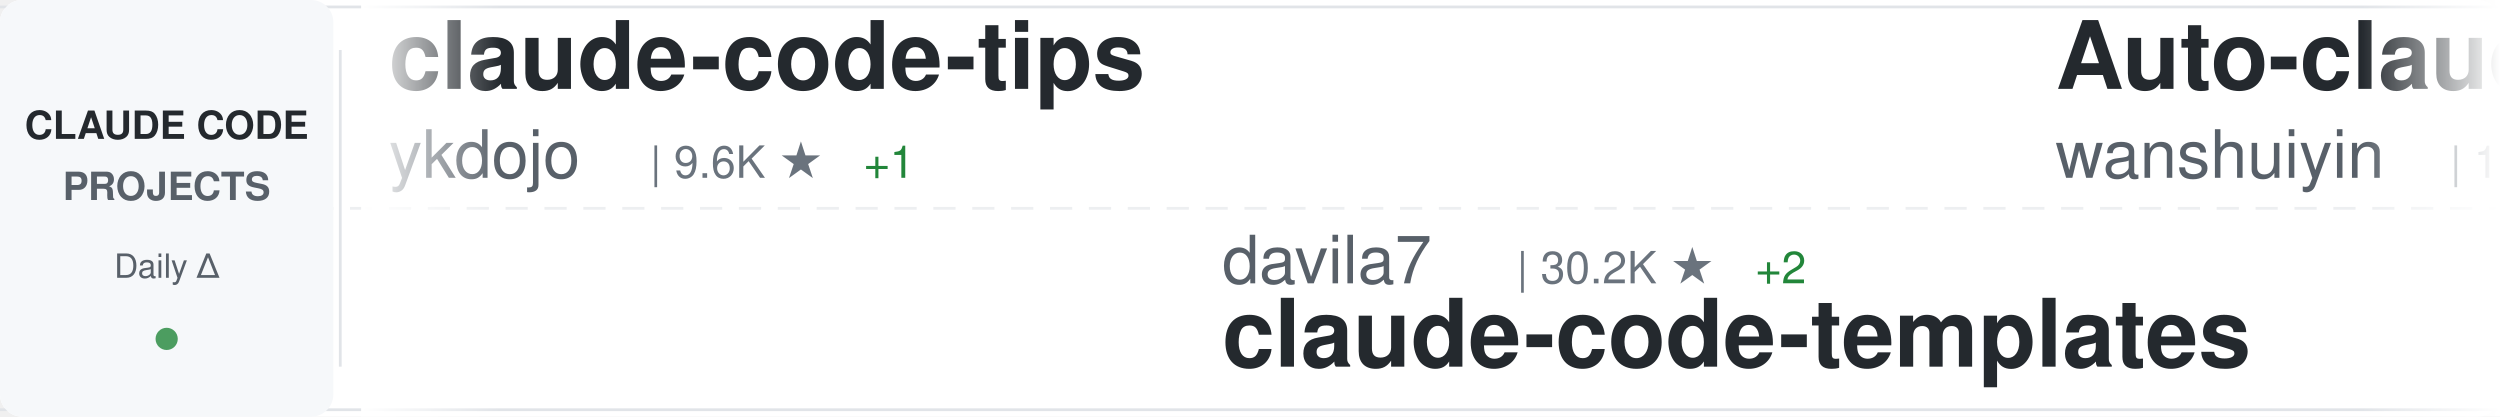
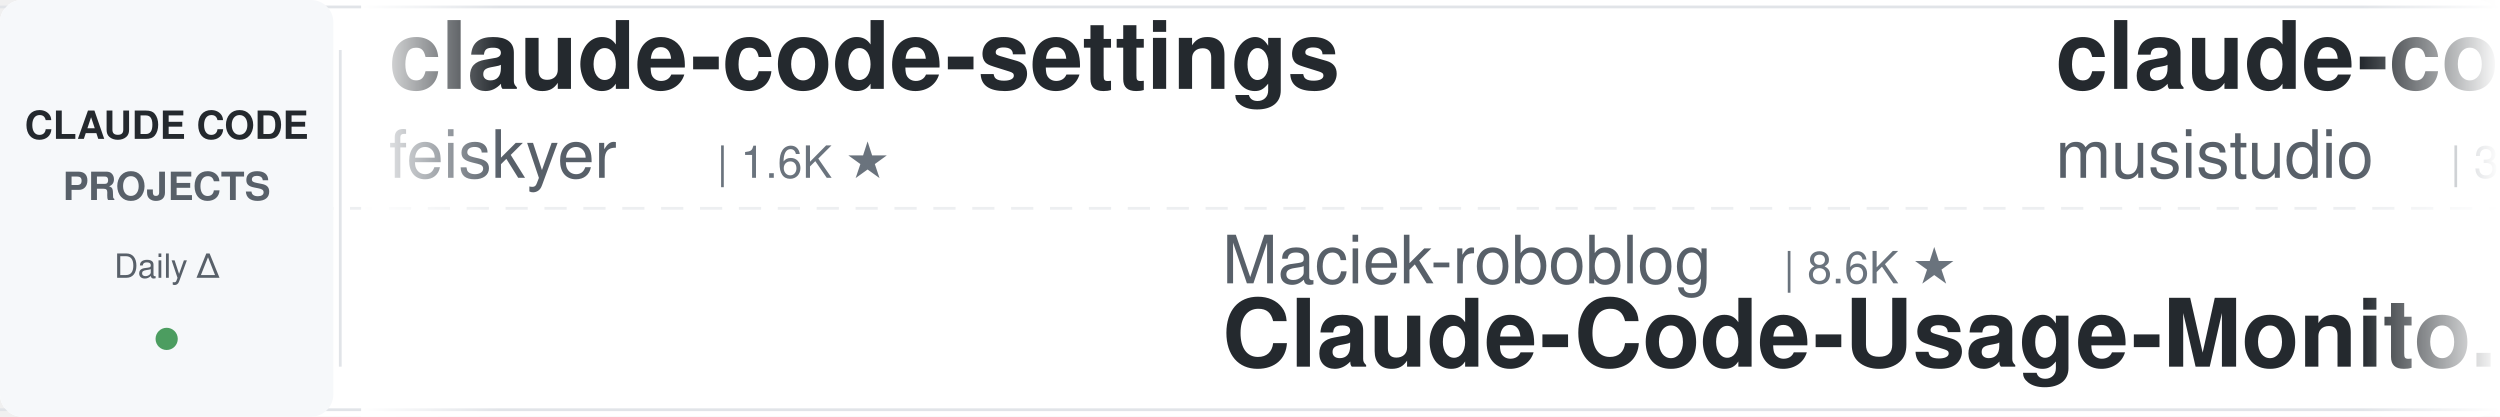
<svg xmlns="http://www.w3.org/2000/svg" width="900" height="150">
  <defs>
    <linearGradient id="awesomeLeftFade" x1="0%" y1="0%" x2="100%" y2="0%">
      <stop offset="0%" style="stop-color:#ffffff;stop-opacity:1" />
      <stop offset="100%" style="stop-color:#ffffff;stop-opacity:0" />
    </linearGradient>
    <linearGradient id="awesomeRightFade" x1="0%" y1="0%" x2="100%" y2="0%">
      <stop offset="0%" style="stop-color:#ffffff;stop-opacity:0" />
      <stop offset="100%" style="stop-color:#ffffff;stop-opacity:1" />
    </linearGradient>
  </defs>
  <rect width="900" height="150" fill="#ffffff" rx="8" />
  <rect x="0" y="2" width="900" height="1" fill="#e1e4e8" />
  <rect x="0" y="147" width="900" height="1" fill="#e1e4e8" />
  <line x1="0" y1="75" x2="900" y2="75" stroke="#e1e4e8" stroke-width="1" stroke-dasharray="8 6" opacity="0.6" />
  <rect x="0" y="0" width="120" height="150" fill="#f6f8fa" rx="8" />
  <text x="60" y="50" font-family="-apple-system, BlinkMacSystemFont, 'Segoe UI', Helvetica, Arial, sans-serif" font-size="14" font-weight="600" fill="#24292e" text-anchor="middle">CLAUDE CODE</text>
  <text x="60" y="72" font-family="-apple-system, BlinkMacSystemFont, 'Segoe UI', Helvetica, Arial, sans-serif" font-size="14" font-weight="600" fill="#586069" text-anchor="middle">PROJECTS</text>
  <text x="60" y="100" font-family="-apple-system, BlinkMacSystemFont, 'Segoe UI', Helvetica, Arial, sans-serif" font-size="12" font-weight="500" fill="#586069" text-anchor="middle">Daily Δ</text>
  <circle cx="60" cy="122" r="4" fill="#22863a" opacity="0.8" />
  <rect x="122" y="18" width="1" height="114" fill="#e1e4e8" />
  <clipPath id="awesomeTickerClip">
    <rect x="130" y="0" width="770" height="150" />
  </clipPath>
  <g clip-path="url(#awesomeTickerClip)">
    <g id="awesomeTickerItems">
      <animateTransform attributeName="transform" attributeType="XML" type="translate" from="0 0" to="-3000 0" dur="54s" repeatCount="indefinite" />
      <g transform="translate(0, 0)">
-         <text x="140" y="32" font-family="-apple-system, BlinkMacSystemFont, 'Segoe UI', Helvetica, Arial, sans-serif" font-size="34" font-weight="600" fill="#24292e">claude-code-tips</text>
-         <text x="140" y="64" font-family="-apple-system, BlinkMacSystemFont, 'Segoe UI', Helvetica, Arial, sans-serif" font-size="24" font-weight="400" fill="#586069">ykdojo</text>
-         <text x="234" y="64" font-family="-apple-system, BlinkMacSystemFont, 'Segoe UI', Helvetica, Arial, sans-serif" font-size="16" font-weight="500" fill="#6a737d">| 9.6K ★</text>
-         <text x="311" y="64" font-family="-apple-system, BlinkMacSystemFont, 'Segoe UI', Helvetica, Arial, sans-serif" font-size="16" font-weight="500" fill="#22863a"> +1</text>
+         <text x="140" y="32" font-family="-apple-system, BlinkMacSystemFont, 'Segoe UI', Helvetica, Arial, sans-serif" font-size="34" font-weight="600" fill="#24292e">claude-code-settings</text>
+         <text x="140" y="64" font-family="-apple-system, BlinkMacSystemFont, 'Segoe UI', Helvetica, Arial, sans-serif" font-size="24" font-weight="400" fill="#586069">feiskyer</text>
+         <text x="258" y="64" font-family="-apple-system, BlinkMacSystemFont, 'Segoe UI', Helvetica, Arial, sans-serif" font-size="16" font-weight="500" fill="#6a737d">| 1.6K ★</text>
      </g>
      <g transform="translate(300, 0)">
-         <text x="140" y="102" font-family="-apple-system, BlinkMacSystemFont, 'Segoe UI', Helvetica, Arial, sans-serif" font-size="24" font-weight="400" fill="#586069">davila7</text>
-         <text x="246" y="102" font-family="-apple-system, BlinkMacSystemFont, 'Segoe UI', Helvetica, Arial, sans-serif" font-size="16" font-weight="500" fill="#6a737d">| 30.2K ★</text>
-         <text x="332" y="102" font-family="-apple-system, BlinkMacSystemFont, 'Segoe UI', Helvetica, Arial, sans-serif" font-size="16" font-weight="500" fill="#22863a"> +2</text>
-         <text x="140" y="132" font-family="-apple-system, BlinkMacSystemFont, 'Segoe UI', Helvetica, Arial, sans-serif" font-size="34" font-weight="600" fill="#24292e">claude-code-templates</text>
+         <text x="140" y="102" font-family="-apple-system, BlinkMacSystemFont, 'Segoe UI', Helvetica, Arial, sans-serif" font-size="24" font-weight="400" fill="#586069">Maciek-roboblog</text>
+         <text x="342" y="102" font-family="-apple-system, BlinkMacSystemFont, 'Segoe UI', Helvetica, Arial, sans-serif" font-size="16" font-weight="500" fill="#6a737d">| 8.6K ★</text>
+         <text x="140" y="132" font-family="-apple-system, BlinkMacSystemFont, 'Segoe UI', Helvetica, Arial, sans-serif" font-size="34" font-weight="600" fill="#24292e">Claude-Code-Usage-Monito...</text>
      </g>
      <g transform="translate(600, 0)">
-         <text x="140" y="32" font-family="-apple-system, BlinkMacSystemFont, 'Segoe UI', Helvetica, Arial, sans-serif" font-size="34" font-weight="600" fill="#24292e">Auto-claude-code-researc...</text>
-         <text x="140" y="64" font-family="-apple-system, BlinkMacSystemFont, 'Segoe UI', Helvetica, Arial, sans-serif" font-size="24" font-weight="400" fill="#586069">wanshuiyin</text>
-         <text x="282" y="64" font-family="-apple-system, BlinkMacSystemFont, 'Segoe UI', Helvetica, Arial, sans-serif" font-size="16" font-weight="500" fill="#6a737d">| 14.4K ★</text>
-         <text x="368" y="64" font-family="-apple-system, BlinkMacSystemFont, 'Segoe UI', Helvetica, Arial, sans-serif" font-size="16" font-weight="500" fill="#22863a"> +4</text>
+         <text x="140" y="32" font-family="-apple-system, BlinkMacSystemFont, 'Segoe UI', Helvetica, Arial, sans-serif" font-size="34" font-weight="600" fill="#24292e">claude-code-router</text>
+         <text x="140" y="64" font-family="-apple-system, BlinkMacSystemFont, 'Segoe UI', Helvetica, Arial, sans-serif" font-size="24" font-weight="400" fill="#586069">musistudio</text>
+         <text x="282" y="64" font-family="-apple-system, BlinkMacSystemFont, 'Segoe UI', Helvetica, Arial, sans-serif" font-size="16" font-weight="500" fill="#6a737d">| 36.5K ★</text>
+         <text x="368" y="64" font-family="-apple-system, BlinkMacSystemFont, 'Segoe UI', Helvetica, Arial, sans-serif" font-size="16" font-weight="500" fill="#22863a"> +3</text>
      </g>
      <g transform="translate(900, 0)">
-         <text x="140" y="102" font-family="-apple-system, BlinkMacSystemFont, 'Segoe UI', Helvetica, Arial, sans-serif" font-size="24" font-weight="400" fill="#586069">AICoderTudou</text>
-         <text x="306" y="102" font-family="-apple-system, BlinkMacSystemFont, 'Segoe UI', Helvetica, Arial, sans-serif" font-size="16" font-weight="500" fill="#6a737d">| 497 ★</text>
-         <text x="140" y="132" font-family="-apple-system, BlinkMacSystemFont, 'Segoe UI', Helvetica, Arial, sans-serif" font-size="34" font-weight="600" fill="#24292e">claude-code-tudou</text>
+         <text x="140" y="102" font-family="-apple-system, BlinkMacSystemFont, 'Segoe UI', Helvetica, Arial, sans-serif" font-size="24" font-weight="400" fill="#586069">https-deeplearning-ai</text>
+         <text x="414" y="102" font-family="-apple-system, BlinkMacSystemFont, 'Segoe UI', Helvetica, Arial, sans-serif" font-size="16" font-weight="500" fill="#6a737d">| 540 ★</text>
+         <text x="140" y="132" font-family="-apple-system, BlinkMacSystemFont, 'Segoe UI', Helvetica, Arial, sans-serif" font-size="34" font-weight="600" fill="#24292e">sc-claude-code-files</text>
      </g>
      <g transform="translate(1200, 0)">
-         <text x="140" y="32" font-family="-apple-system, BlinkMacSystemFont, 'Segoe UI', Helvetica, Arial, sans-serif" font-size="34" font-weight="600" fill="#24292e">everything-claude-code-z...</text>
-         <text x="140" y="64" font-family="-apple-system, BlinkMacSystemFont, 'Segoe UI', Helvetica, Arial, sans-serif" font-size="24" font-weight="400" fill="#586069">xu-xiang</text>
-         <text x="258" y="64" font-family="-apple-system, BlinkMacSystemFont, 'Segoe UI', Helvetica, Arial, sans-serif" font-size="16" font-weight="500" fill="#6a737d">| 1.8K ★</text>
-       </g>
-       <g transform="translate(1500, 0)">
-         <text x="140" y="102" font-family="-apple-system, BlinkMacSystemFont, 'Segoe UI', Helvetica, Arial, sans-serif" font-size="24" font-weight="400" fill="#586069">asgeirtj</text>
-         <text x="258" y="102" font-family="-apple-system, BlinkMacSystemFont, 'Segoe UI', Helvetica, Arial, sans-serif" font-size="16" font-weight="500" fill="#6a737d">| 62.6K ★</text>
-         <text x="344" y="102" font-family="-apple-system, BlinkMacSystemFont, 'Segoe UI', Helvetica, Arial, sans-serif" font-size="16" font-weight="500" fill="#22863a"> +8</text>
-         <text x="140" y="132" font-family="-apple-system, BlinkMacSystemFont, 'Segoe UI', Helvetica, Arial, sans-serif" font-size="34" font-weight="600" fill="#24292e">system_prompts_leaks</text>
-       </g>
-       <g transform="translate(1800, 0)">
-         <text x="140" y="32" font-family="-apple-system, BlinkMacSystemFont, 'Segoe UI', Helvetica, Arial, sans-serif" font-size="34" font-weight="600" fill="#24292e">claude-code-book</text>
-         <text x="140" y="64" font-family="-apple-system, BlinkMacSystemFont, 'Segoe UI', Helvetica, Arial, sans-serif" font-size="24" font-weight="400" fill="#586069">lintsinghua</text>
-         <text x="294" y="64" font-family="-apple-system, BlinkMacSystemFont, 'Segoe UI', Helvetica, Arial, sans-serif" font-size="16" font-weight="500" fill="#6a737d">| 4.1K ★</text>
-       </g>
-       <g transform="translate(2100, 0)">
-         <text x="140" y="102" font-family="-apple-system, BlinkMacSystemFont, 'Segoe UI', Helvetica, Arial, sans-serif" font-size="24" font-weight="400" fill="#586069">ghuntley</text>
-         <text x="258" y="102" font-family="-apple-system, BlinkMacSystemFont, 'Segoe UI', Helvetica, Arial, sans-serif" font-size="16" font-weight="500" fill="#6a737d">| 989 ★</text>
-         <text x="140" y="132" font-family="-apple-system, BlinkMacSystemFont, 'Segoe UI', Helvetica, Arial, sans-serif" font-size="34" font-weight="600" fill="#24292e">claude-code-source-code-...</text>
-       </g>
-       <g transform="translate(2400, 0)">
        <text x="140" y="32" font-family="-apple-system, BlinkMacSystemFont, 'Segoe UI', Helvetica, Arial, sans-serif" font-size="34" font-weight="600" fill="#24292e">claude-code-rust</text>
        <text x="140" y="64" font-family="-apple-system, BlinkMacSystemFont, 'Segoe UI', Helvetica, Arial, sans-serif" font-size="24" font-weight="400" fill="#586069">lorryjovens-hub</text>
        <text x="342" y="64" font-family="-apple-system, BlinkMacSystemFont, 'Segoe UI', Helvetica, Arial, sans-serif" font-size="16" font-weight="500" fill="#6a737d">| 1.7K ★</text>
      </g>
+       <g transform="translate(1500, 0)">
+         <text x="140" y="102" font-family="-apple-system, BlinkMacSystemFont, 'Segoe UI', Helvetica, Arial, sans-serif" font-size="24" font-weight="400" fill="#586069">edmund-io</text>
+         <text x="270" y="102" font-family="-apple-system, BlinkMacSystemFont, 'Segoe UI', Helvetica, Arial, sans-serif" font-size="16" font-weight="500" fill="#6a737d">| 1.5K ★</text>
+         <text x="140" y="132" font-family="-apple-system, BlinkMacSystemFont, 'Segoe UI', Helvetica, Arial, sans-serif" font-size="34" font-weight="600" fill="#24292e">edmunds-claude-code</text>
+       </g>
+       <g transform="translate(1800, 0)">
+         <text x="140" y="32" font-family="-apple-system, BlinkMacSystemFont, 'Segoe UI', Helvetica, Arial, sans-serif" font-size="34" font-weight="600" fill="#24292e">learn-claude-code</text>
+         <text x="140" y="64" font-family="-apple-system, BlinkMacSystemFont, 'Segoe UI', Helvetica, Arial, sans-serif" font-size="24" font-weight="400" fill="#586069">shareAI-lab</text>
+         <text x="294" y="64" font-family="-apple-system, BlinkMacSystemFont, 'Segoe UI', Helvetica, Arial, sans-serif" font-size="16" font-weight="500" fill="#6a737d">| 73.7K ★</text>
+         <text x="380" y="64" font-family="-apple-system, BlinkMacSystemFont, 'Segoe UI', Helvetica, Arial, sans-serif" font-size="16" font-weight="500" fill="#cb2431"> -2</text>
+       </g>
+       <g transform="translate(2100, 0)">
+         <text x="140" y="102" font-family="-apple-system, BlinkMacSystemFont, 'Segoe UI', Helvetica, Arial, sans-serif" font-size="24" font-weight="400" fill="#586069">AprilNEA</text>
+         <text x="258" y="102" font-family="-apple-system, BlinkMacSystemFont, 'Segoe UI', Helvetica, Arial, sans-serif" font-size="16" font-weight="500" fill="#6a737d">| 392 ★</text>
+         <text x="140" y="132" font-family="-apple-system, BlinkMacSystemFont, 'Segoe UI', Helvetica, Arial, sans-serif" font-size="34" font-weight="600" fill="#24292e">claude-code-source</text>
+       </g>
+       <g transform="translate(2400, 0)">
+         <text x="140" y="32" font-family="-apple-system, BlinkMacSystemFont, 'Segoe UI', Helvetica, Arial, sans-serif" font-size="34" font-weight="600" fill="#24292e">Claude-code</text>
+         <text x="140" y="64" font-family="-apple-system, BlinkMacSystemFont, 'Segoe UI', Helvetica, Arial, sans-serif" font-size="24" font-weight="400" fill="#586069">zstmfhy</text>
+         <text x="246" y="64" font-family="-apple-system, BlinkMacSystemFont, 'Segoe UI', Helvetica, Arial, sans-serif" font-size="16" font-weight="500" fill="#6a737d">| 190 ★</text>
+       </g>
      <g transform="translate(2700, 0)">
-         <text x="140" y="102" font-family="-apple-system, BlinkMacSystemFont, 'Segoe UI', Helvetica, Arial, sans-serif" font-size="24" font-weight="400" fill="#586069">Yuyz0112</text>
-         <text x="258" y="102" font-family="-apple-system, BlinkMacSystemFont, 'Segoe UI', Helvetica, Arial, sans-serif" font-size="16" font-weight="500" fill="#6a737d">| 2.4K ★</text>
-         <text x="335" y="102" font-family="-apple-system, BlinkMacSystemFont, 'Segoe UI', Helvetica, Arial, sans-serif" font-size="16" font-weight="500" fill="#22863a"> +1</text>
-         <text x="140" y="132" font-family="-apple-system, BlinkMacSystemFont, 'Segoe UI', Helvetica, Arial, sans-serif" font-size="34" font-weight="600" fill="#24292e">claude-code-reverse</text>
+         <text x="140" y="102" font-family="-apple-system, BlinkMacSystemFont, 'Segoe UI', Helvetica, Arial, sans-serif" font-size="24" font-weight="400" fill="#586069">Alishahryar1</text>
+         <text x="306" y="102" font-family="-apple-system, BlinkMacSystemFont, 'Segoe UI', Helvetica, Arial, sans-serif" font-size="16" font-weight="500" fill="#6a737d">| 45.0K ★</text>
+         <text x="392" y="102" font-family="-apple-system, BlinkMacSystemFont, 'Segoe UI', Helvetica, Arial, sans-serif" font-size="16" font-weight="500" fill="#22863a"> +14</text>
+         <text x="140" y="132" font-family="-apple-system, BlinkMacSystemFont, 'Segoe UI', Helvetica, Arial, sans-serif" font-size="34" font-weight="600" fill="#24292e">free-claude-code</text>
      </g>
      <g transform="translate(3000, 0)">
-         <text x="140" y="32" font-family="-apple-system, BlinkMacSystemFont, 'Segoe UI', Helvetica, Arial, sans-serif" font-size="34" font-weight="600" fill="#24292e">claude-code-tips</text>
-         <text x="140" y="64" font-family="-apple-system, BlinkMacSystemFont, 'Segoe UI', Helvetica, Arial, sans-serif" font-size="24" font-weight="400" fill="#586069">ykdojo</text>
-         <text x="234" y="64" font-family="-apple-system, BlinkMacSystemFont, 'Segoe UI', Helvetica, Arial, sans-serif" font-size="16" font-weight="500" fill="#6a737d">| 9.6K ★</text>
-         <text x="311" y="64" font-family="-apple-system, BlinkMacSystemFont, 'Segoe UI', Helvetica, Arial, sans-serif" font-size="16" font-weight="500" fill="#22863a"> +1</text>
+         <text x="140" y="32" font-family="-apple-system, BlinkMacSystemFont, 'Segoe UI', Helvetica, Arial, sans-serif" font-size="34" font-weight="600" fill="#24292e">claude-code-settings</text>
+         <text x="140" y="64" font-family="-apple-system, BlinkMacSystemFont, 'Segoe UI', Helvetica, Arial, sans-serif" font-size="24" font-weight="400" fill="#586069">feiskyer</text>
+         <text x="258" y="64" font-family="-apple-system, BlinkMacSystemFont, 'Segoe UI', Helvetica, Arial, sans-serif" font-size="16" font-weight="500" fill="#6a737d">| 1.6K ★</text>
      </g>
      <g transform="translate(3300, 0)">
-         <text x="140" y="102" font-family="-apple-system, BlinkMacSystemFont, 'Segoe UI', Helvetica, Arial, sans-serif" font-size="24" font-weight="400" fill="#586069">davila7</text>
-         <text x="246" y="102" font-family="-apple-system, BlinkMacSystemFont, 'Segoe UI', Helvetica, Arial, sans-serif" font-size="16" font-weight="500" fill="#6a737d">| 30.2K ★</text>
-         <text x="332" y="102" font-family="-apple-system, BlinkMacSystemFont, 'Segoe UI', Helvetica, Arial, sans-serif" font-size="16" font-weight="500" fill="#22863a"> +2</text>
-         <text x="140" y="132" font-family="-apple-system, BlinkMacSystemFont, 'Segoe UI', Helvetica, Arial, sans-serif" font-size="34" font-weight="600" fill="#24292e">claude-code-templates</text>
+         <text x="140" y="102" font-family="-apple-system, BlinkMacSystemFont, 'Segoe UI', Helvetica, Arial, sans-serif" font-size="24" font-weight="400" fill="#586069">Maciek-roboblog</text>
+         <text x="342" y="102" font-family="-apple-system, BlinkMacSystemFont, 'Segoe UI', Helvetica, Arial, sans-serif" font-size="16" font-weight="500" fill="#6a737d">| 8.6K ★</text>
+         <text x="140" y="132" font-family="-apple-system, BlinkMacSystemFont, 'Segoe UI', Helvetica, Arial, sans-serif" font-size="34" font-weight="600" fill="#24292e">Claude-Code-Usage-Monito...</text>
      </g>
      <g transform="translate(3600, 0)">
-         <text x="140" y="32" font-family="-apple-system, BlinkMacSystemFont, 'Segoe UI', Helvetica, Arial, sans-serif" font-size="34" font-weight="600" fill="#24292e">Auto-claude-code-researc...</text>
-         <text x="140" y="64" font-family="-apple-system, BlinkMacSystemFont, 'Segoe UI', Helvetica, Arial, sans-serif" font-size="24" font-weight="400" fill="#586069">wanshuiyin</text>
-         <text x="282" y="64" font-family="-apple-system, BlinkMacSystemFont, 'Segoe UI', Helvetica, Arial, sans-serif" font-size="16" font-weight="500" fill="#6a737d">| 14.4K ★</text>
-         <text x="368" y="64" font-family="-apple-system, BlinkMacSystemFont, 'Segoe UI', Helvetica, Arial, sans-serif" font-size="16" font-weight="500" fill="#22863a"> +4</text>
+         <text x="140" y="32" font-family="-apple-system, BlinkMacSystemFont, 'Segoe UI', Helvetica, Arial, sans-serif" font-size="34" font-weight="600" fill="#24292e">claude-code-router</text>
+         <text x="140" y="64" font-family="-apple-system, BlinkMacSystemFont, 'Segoe UI', Helvetica, Arial, sans-serif" font-size="24" font-weight="400" fill="#586069">musistudio</text>
+         <text x="282" y="64" font-family="-apple-system, BlinkMacSystemFont, 'Segoe UI', Helvetica, Arial, sans-serif" font-size="16" font-weight="500" fill="#6a737d">| 36.5K ★</text>
+         <text x="368" y="64" font-family="-apple-system, BlinkMacSystemFont, 'Segoe UI', Helvetica, Arial, sans-serif" font-size="16" font-weight="500" fill="#22863a"> +3</text>
      </g>
      <g transform="translate(3900, 0)">
-         <text x="140" y="102" font-family="-apple-system, BlinkMacSystemFont, 'Segoe UI', Helvetica, Arial, sans-serif" font-size="24" font-weight="400" fill="#586069">AICoderTudou</text>
-         <text x="306" y="102" font-family="-apple-system, BlinkMacSystemFont, 'Segoe UI', Helvetica, Arial, sans-serif" font-size="16" font-weight="500" fill="#6a737d">| 497 ★</text>
-         <text x="140" y="132" font-family="-apple-system, BlinkMacSystemFont, 'Segoe UI', Helvetica, Arial, sans-serif" font-size="34" font-weight="600" fill="#24292e">claude-code-tudou</text>
+         <text x="140" y="102" font-family="-apple-system, BlinkMacSystemFont, 'Segoe UI', Helvetica, Arial, sans-serif" font-size="24" font-weight="400" fill="#586069">https-deeplearning-ai</text>
+         <text x="414" y="102" font-family="-apple-system, BlinkMacSystemFont, 'Segoe UI', Helvetica, Arial, sans-serif" font-size="16" font-weight="500" fill="#6a737d">| 540 ★</text>
+         <text x="140" y="132" font-family="-apple-system, BlinkMacSystemFont, 'Segoe UI', Helvetica, Arial, sans-serif" font-size="34" font-weight="600" fill="#24292e">sc-claude-code-files</text>
      </g>
    </g>
  </g>
  <rect x="130" y="0" width="50" height="150" fill="url(#awesomeLeftFade)" />
  <rect x="850" y="0" width="50" height="150" fill="url(#awesomeRightFade)" />
</svg>
